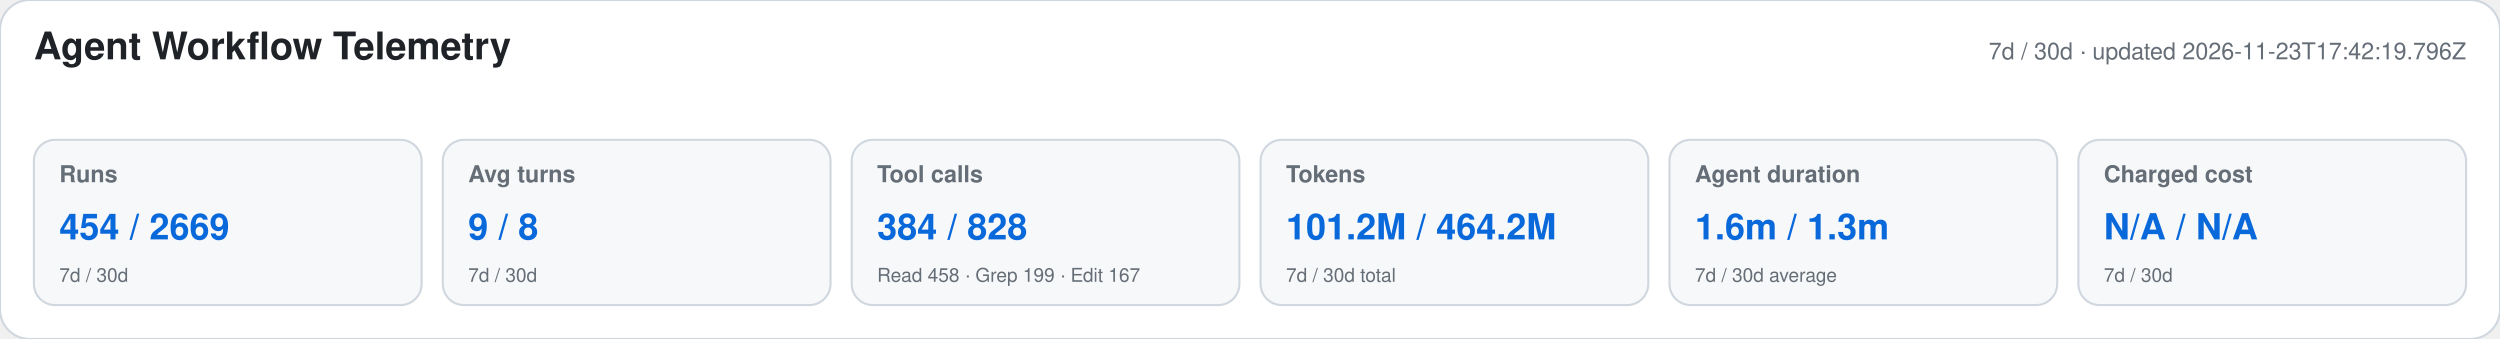
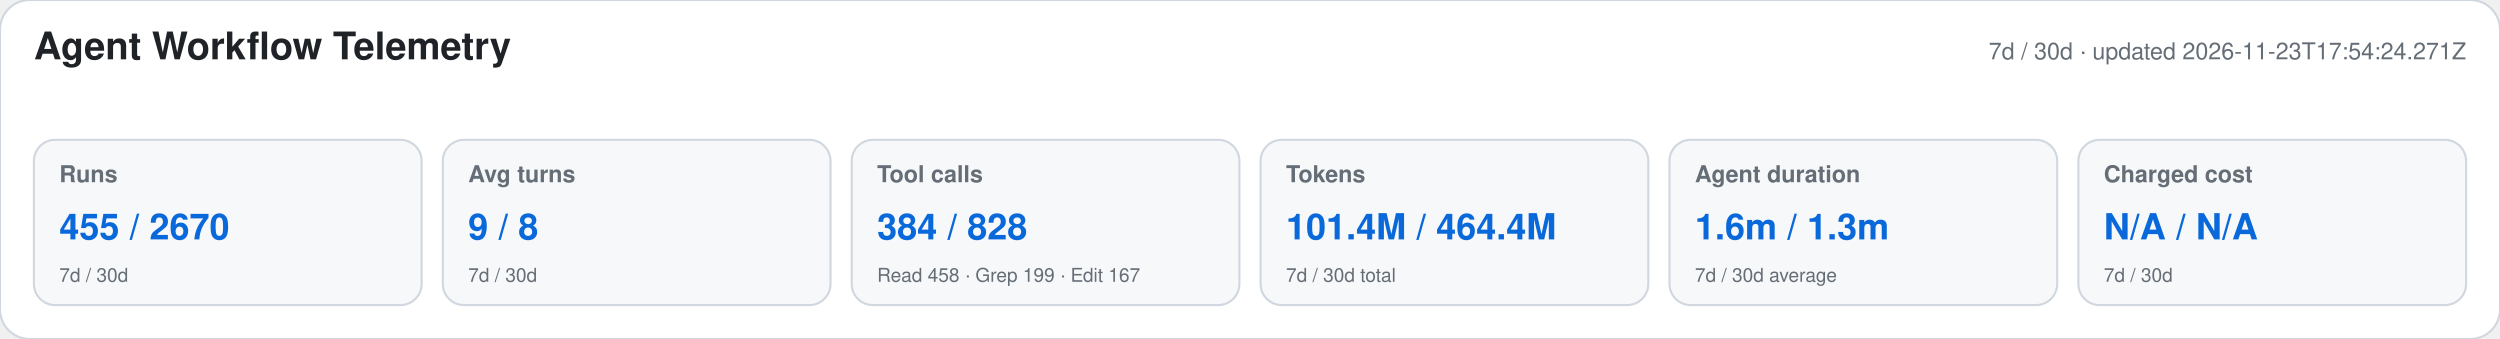
<svg xmlns="http://www.w3.org/2000/svg" width="1180" height="160" viewBox="0 0 1180 160" role="img" aria-labelledby="title desc">
  <style>text{font-family:-apple-system,BlinkMacSystemFont,"Segoe UI",Helvetica,Arial,sans-serif}.heading{font-size:18px;font-weight:650;fill:#1f2328}.meta,.label,.secondary{fill:#656d76}.meta,.label{font-size:11px}.label{font-weight:600}.primary{font-size:17px;font-weight:700;fill:#0969da}.secondary{font-size:9px}</style>
  <rect width="1180" height="160" rx="14" fill="#ffffff" stroke="#d0d7de" />
  <text x="16" y="28" class="heading">Agent Workflow Telemetry</text>
-   <text x="1164" y="28" text-anchor="end" class="meta">7d / 30d · updated 2026-11-23T17:42:19.796Z</text>
+   <text x="1164" y="28" text-anchor="end" class="meta">7d / 30d · updated 2026-11-23T17:54:24.271Z</text>
  <g>
    <rect x="16" y="66" width="183" height="78" rx="10" fill="#f6f8fa" stroke="#d0d7de" />
    <text x="28" y="86" class="label">Runs</text>
-     <text x="28" y="113" class="primary">454 / 2669</text>
+     <text x="28" y="113" class="primary">455 / 2670</text>
    <text x="28" y="133" class="secondary">7d / 30d</text>
  </g>
  <g>
    <rect x="209" y="66" width="183" height="78" rx="10" fill="#f6f8fa" stroke="#d0d7de" />
    <text x="221" y="86" class="label">Avg turns</text>
    <text x="221" y="113" class="primary">9 / 8</text>
    <text x="221" y="133" class="secondary">7d / 30d</text>
  </g>
  <g>
    <rect x="402" y="66" width="183" height="78" rx="10" fill="#f6f8fa" stroke="#d0d7de" />
    <text x="414" y="86" class="label">Tool calls</text>
    <text x="414" y="113" class="primary">384 / 828</text>
    <text x="414" y="133" class="secondary">Read 458 · Grep 199 · Edit 167</text>
  </g>
  <g>
    <rect x="595" y="66" width="183" height="78" rx="10" fill="#f6f8fa" stroke="#d0d7de" />
    <text x="607" y="86" class="label">Tokens</text>
-     <text x="607" y="113" class="primary">101.2M / 464.2M</text>
+     <text x="607" y="113" class="primary">101.4M / 464.4M</text>
    <text x="607" y="133" class="secondary">7d / 30d total</text>
  </g>
  <g>
    <rect x="788" y="66" width="183" height="78" rx="10" fill="#f6f8fa" stroke="#d0d7de" />
    <text x="800" y="86" class="label">Agent duration</text>
    <text x="800" y="113" class="primary">1.6m / 1.3m</text>
    <text x="800" y="133" class="secondary">7d / 30d average</text>
  </g>
  <g>
    <rect x="981" y="66" width="183" height="78" rx="10" fill="#f6f8fa" stroke="#d0d7de" />
    <text x="993" y="86" class="label">Charged cost</text>
    <text x="993" y="113" class="primary">N/A / N/A</text>
    <text x="993" y="133" class="secondary">7d / 30d</text>
  </g>
</svg>
